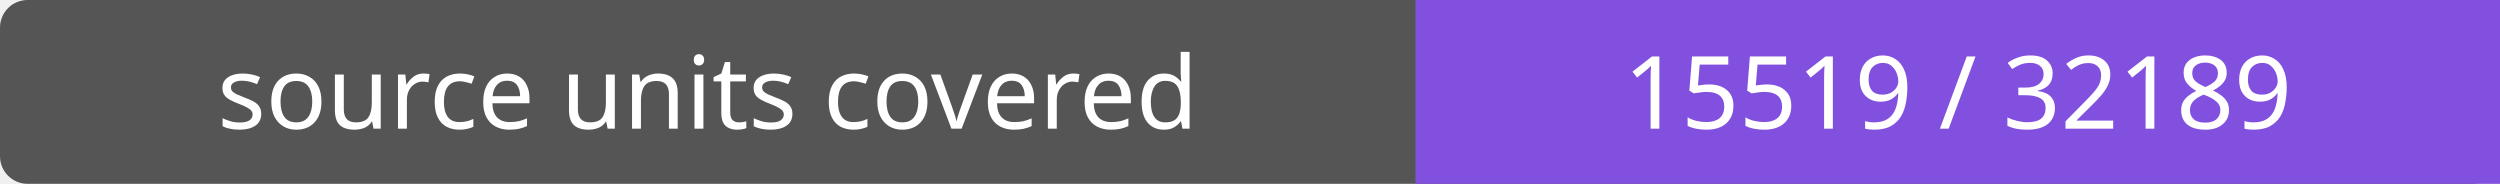
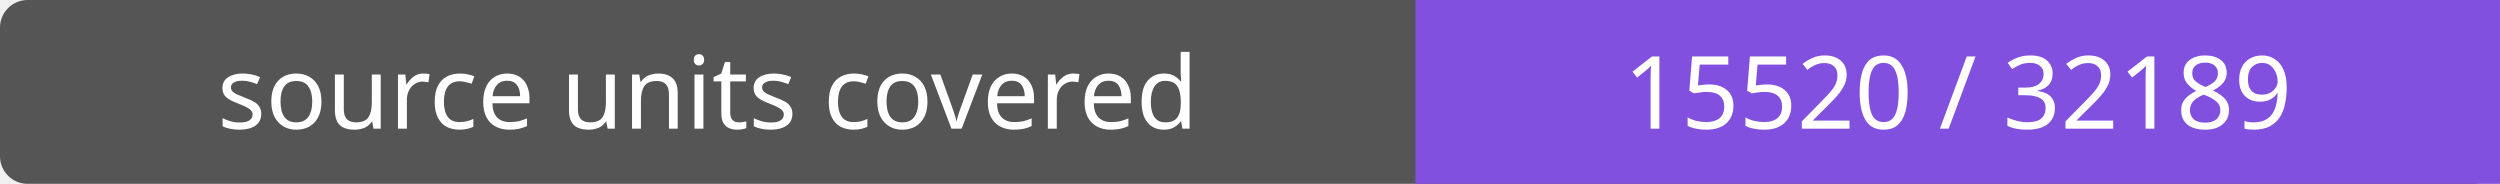
- <svg xmlns="http://www.w3.org/2000/svg" width="272" height="20" role="img" aria-label="source units covered: 15519 / 32189">
+ <svg xmlns="http://www.w3.org/2000/svg" width="272" height="20" role="img" aria-label="source units covered: 15520 / 32189">
  <rect width="272" height="20" rx="3" fill="#555" />
  <path fill="#8250df" d="M154 0h118v20H154z" />
  <g fill="#fff" text-anchor="middle" font-family="Verdana,sans-serif" font-size="11">
    <text x="77.0" y="14">source units covered</text>
-     <text x="213.0" y="14">15519 / 32189</text>
+     <text x="213.0" y="14">15520 / 32189</text>
  </g>
</svg>
